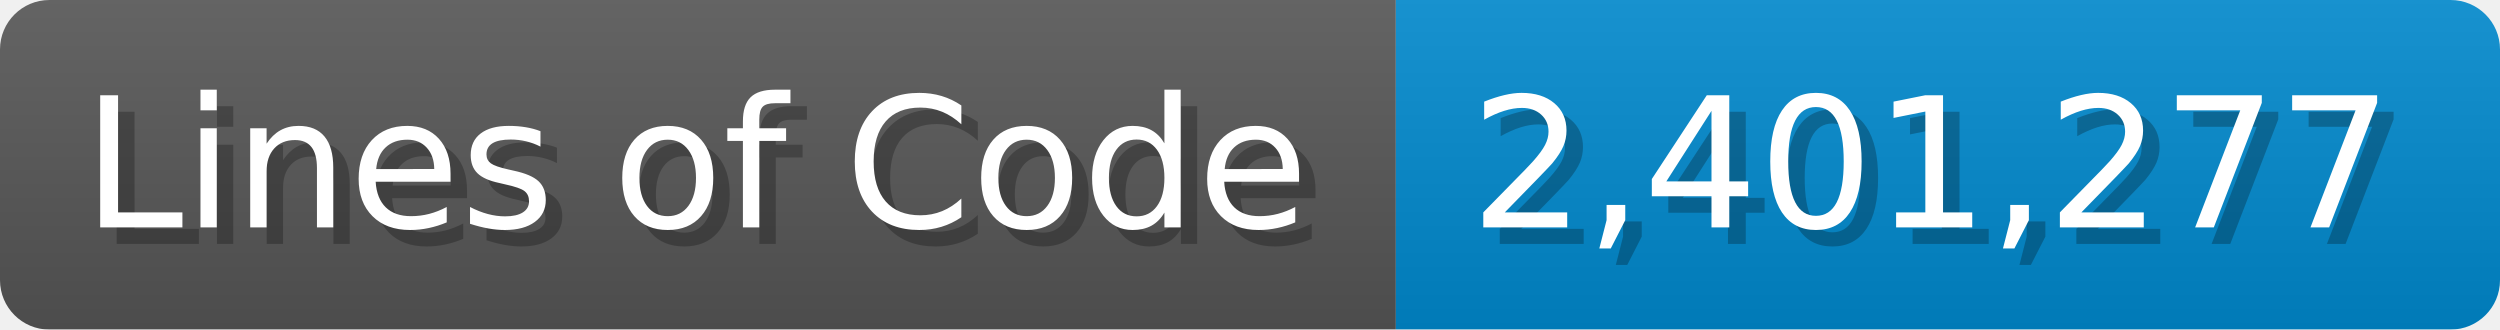
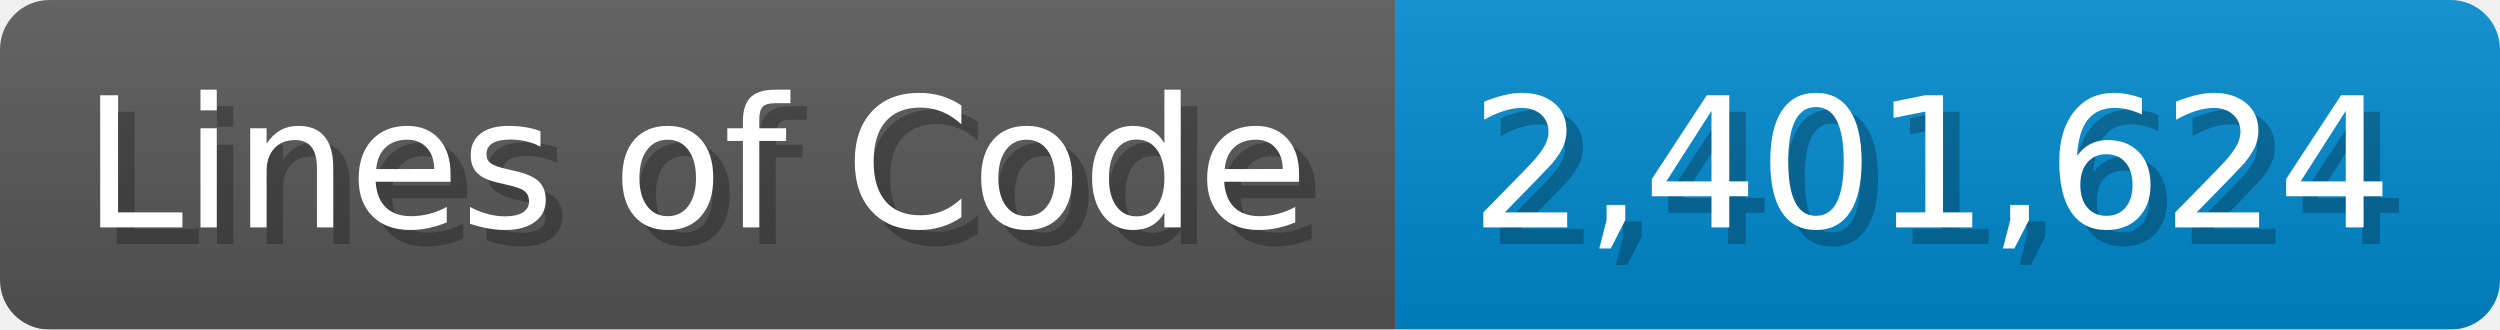
<svg xmlns="http://www.w3.org/2000/svg" width="151.7" height="20" viewBox="0 0 1517 200">
  <linearGradient id="a" x2="0" y2="100%">
    <stop offset="0" stop-opacity=".1" stop-color="#EEE" />
    <stop offset="1" stop-opacity=".1" />
  </linearGradient>
  <mask id="m">
    <rect width="1517" height="200" rx="30" fill="#FFF" />
  </mask>
  <g mask="url(#m)">
    <rect width="847" height="200" fill="#555" />
    <rect width="670" height="200" fill="#08C" x="847" />
    <rect width="1517" height="200" fill="url(#a)" />
  </g>
  <g fill="#fff" text-anchor="start" font-family="Verdana,DejaVu Sans,sans-serif" font-size="110">
    <text x="60" y="148" textLength="747" fill="#000" opacity="0.25">Lines of Code</text>
    <text x="50" y="138" textLength="747">Lines of Code</text>
-     <text x="902" y="148" textLength="570" fill="#000" opacity="0.25">2,401,277</text>
-     <text x="892" y="138" textLength="570">2,401,277</text>
+     <text x="902" y="148" textLength="570" fill="#000" opacity="0.25">2,401,624</text>
+     <text x="892" y="138" textLength="570">2,401,624</text>
  </g>
</svg>
